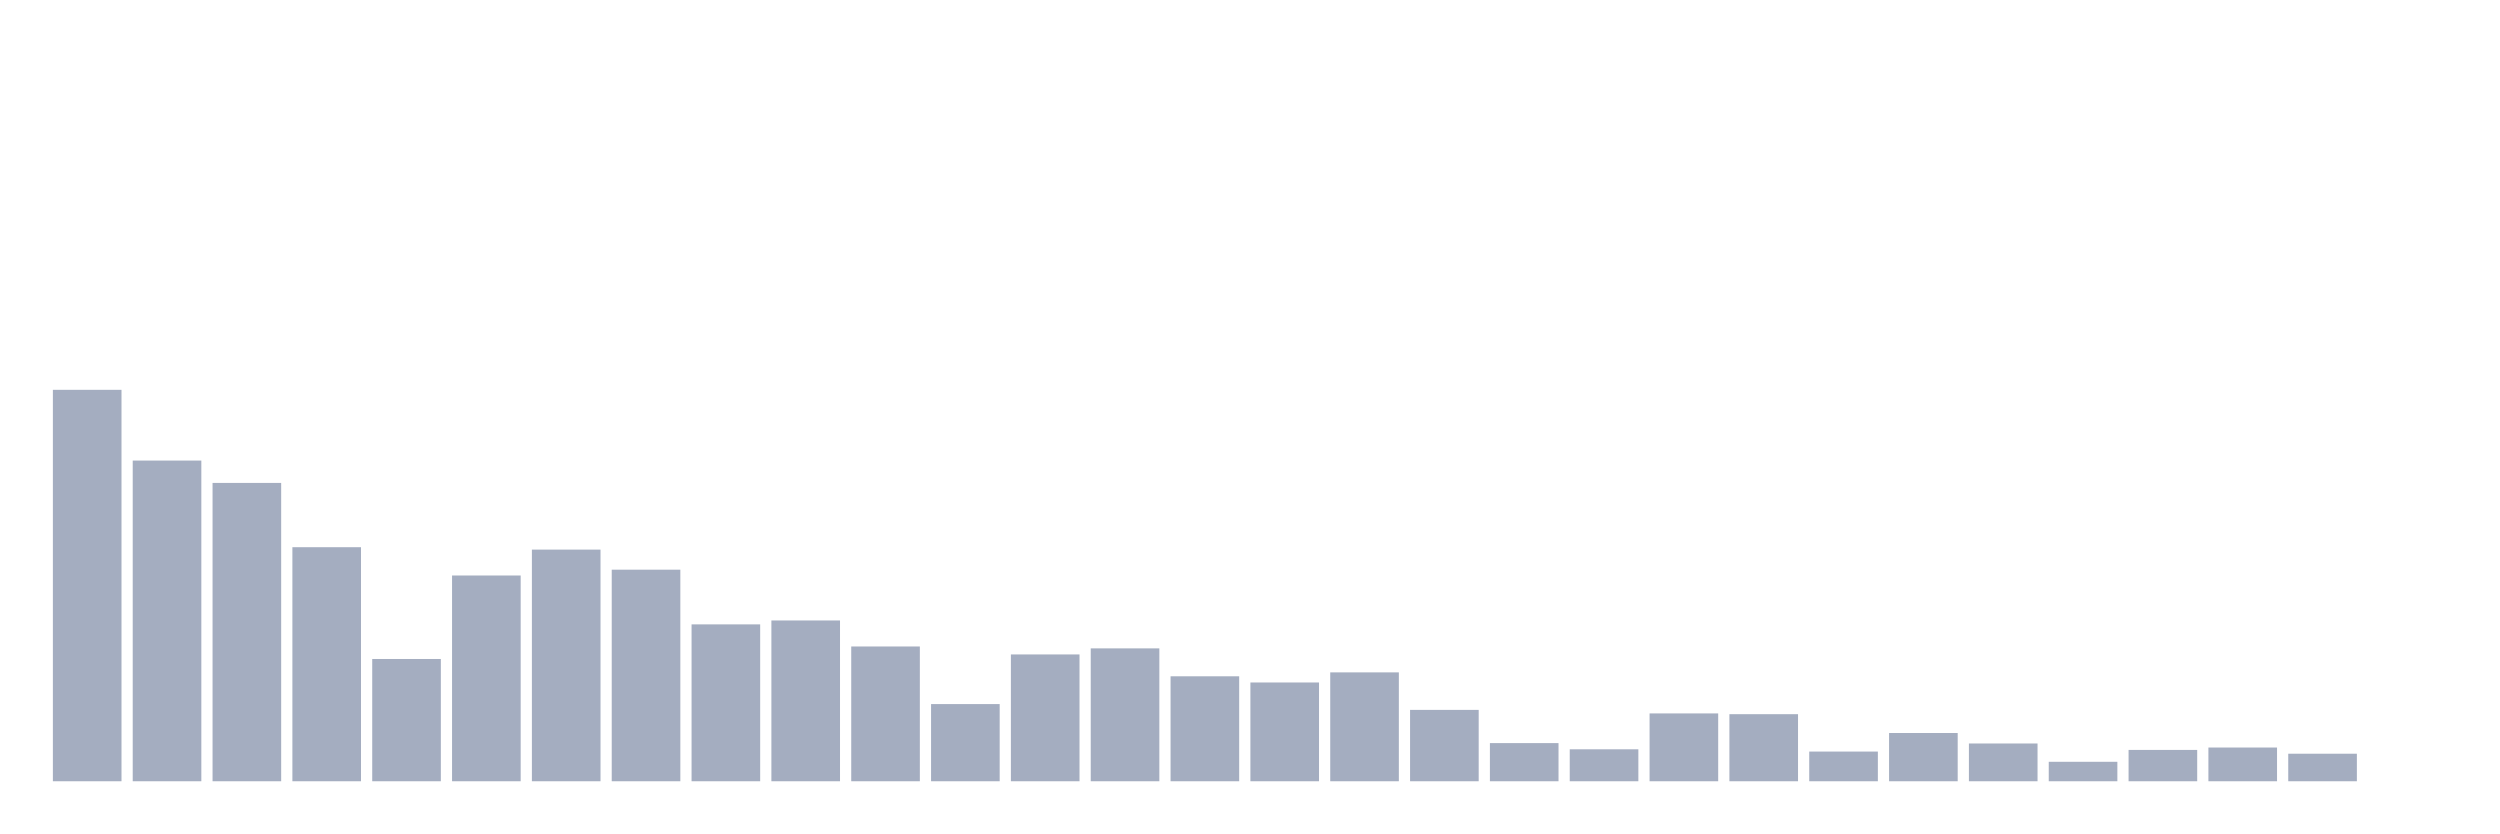
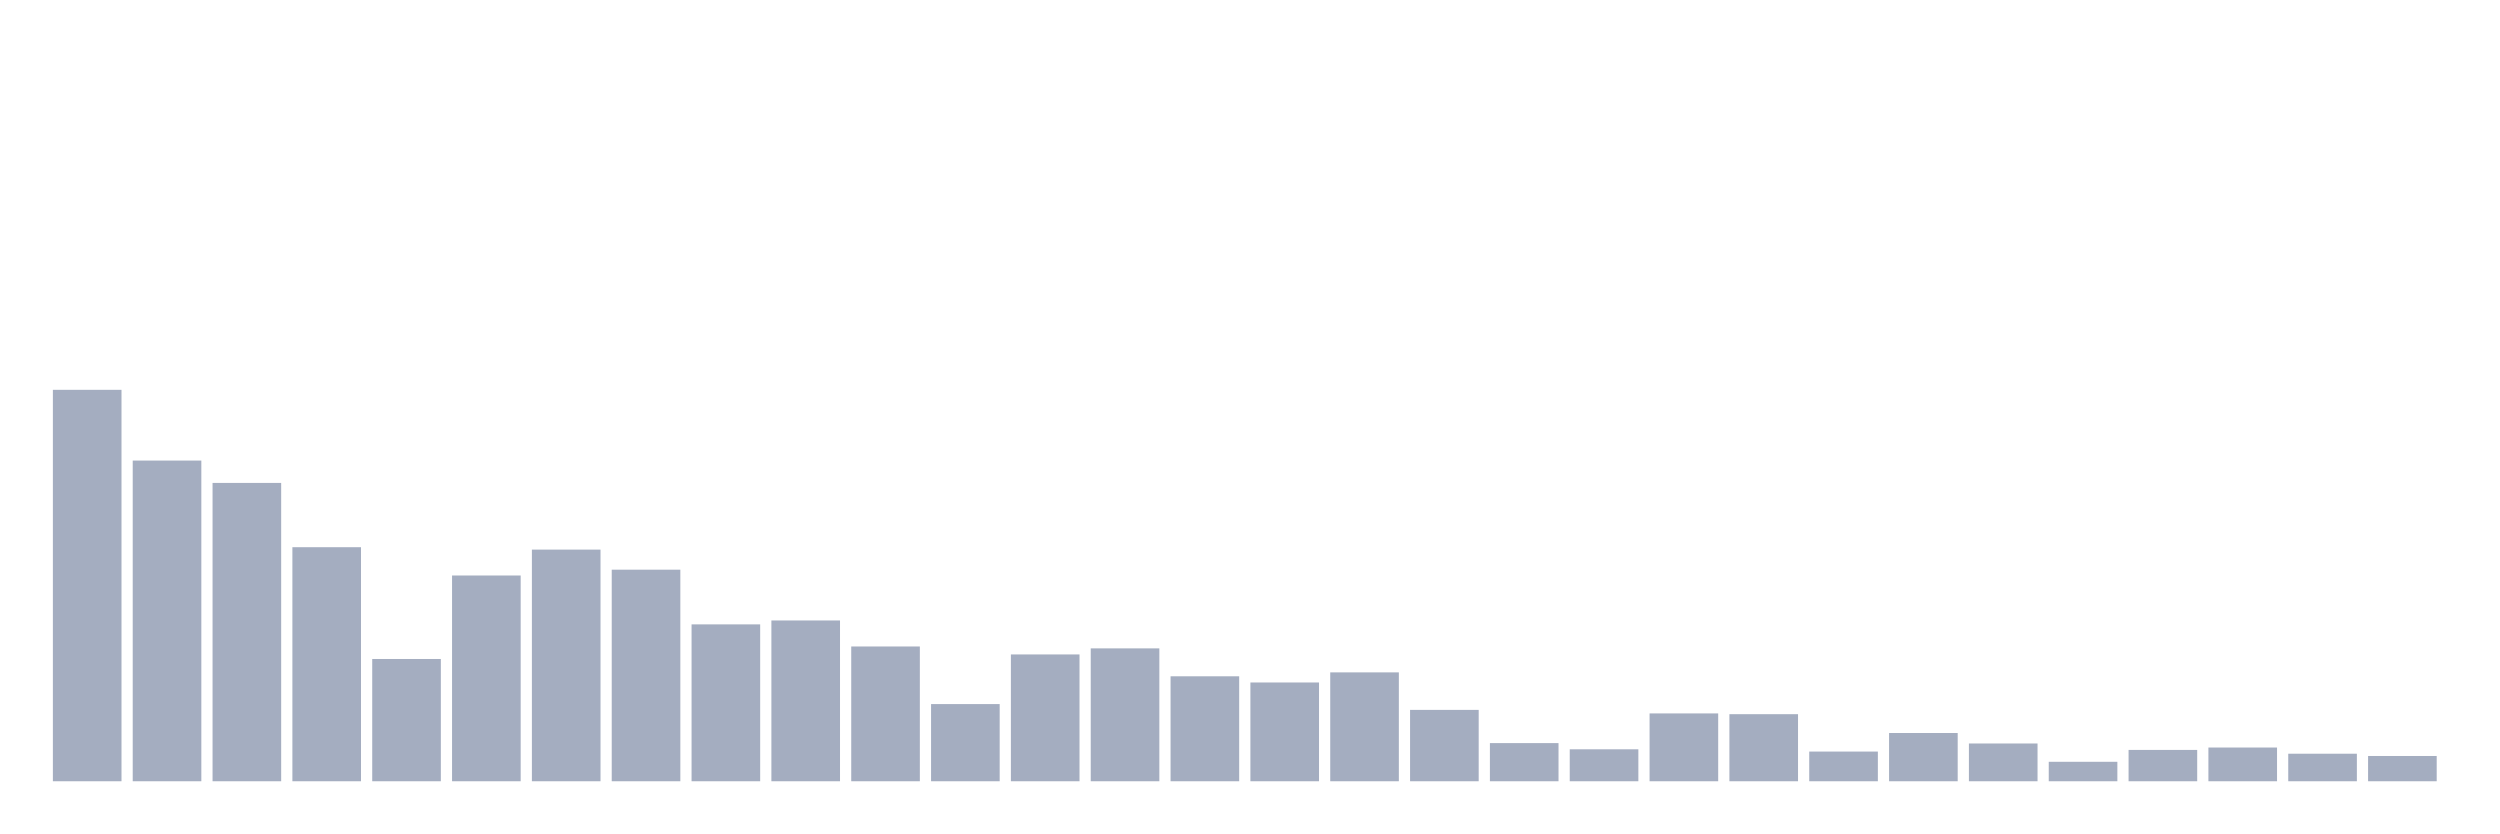
<svg xmlns="http://www.w3.org/2000/svg" viewBox="0 0 480 160">
  <g transform="translate(10,10)">
    <rect class="bar" x="0.153" width="13.175" y="64.847" height="75.153" fill="rgb(164,173,192)" />
    <rect class="bar" x="15.482" width="13.175" y="78.427" height="61.573" fill="rgb(164,173,192)" />
    <rect class="bar" x="30.81" width="13.175" y="82.72" height="57.28" fill="rgb(164,173,192)" />
    <rect class="bar" x="46.138" width="13.175" y="95.063" height="44.937" fill="rgb(164,173,192)" />
    <rect class="bar" x="61.466" width="13.175" y="116.525" height="23.475" fill="rgb(164,173,192)" />
    <rect class="bar" x="76.794" width="13.175" y="100.495" height="39.505" fill="rgb(164,173,192)" />
    <rect class="bar" x="92.123" width="13.175" y="95.524" height="44.476" fill="rgb(164,173,192)" />
    <rect class="bar" x="107.451" width="13.175" y="99.38" height="40.62" fill="rgb(164,173,192)" />
    <rect class="bar" x="122.779" width="13.175" y="109.88" height="30.12" fill="rgb(164,173,192)" />
    <rect class="bar" x="138.107" width="13.175" y="109.129" height="30.871" fill="rgb(164,173,192)" />
    <rect class="bar" x="153.436" width="13.175" y="114.124" height="25.876" fill="rgb(164,173,192)" />
    <rect class="bar" x="168.764" width="13.175" y="125.183" height="14.817" fill="rgb(164,173,192)" />
    <rect class="bar" x="184.092" width="13.175" y="115.652" height="24.348" fill="rgb(164,173,192)" />
    <rect class="bar" x="199.42" width="13.175" y="114.488" height="25.512" fill="rgb(164,173,192)" />
    <rect class="bar" x="214.748" width="13.175" y="119.848" height="20.152" fill="rgb(164,173,192)" />
    <rect class="bar" x="230.077" width="13.175" y="121.036" height="18.964" fill="rgb(164,173,192)" />
    <rect class="bar" x="245.405" width="13.175" y="119.096" height="20.904" fill="rgb(164,173,192)" />
    <rect class="bar" x="260.733" width="13.175" y="126.298" height="13.702" fill="rgb(164,173,192)" />
    <rect class="bar" x="276.061" width="13.175" y="132.676" height="7.324" fill="rgb(164,173,192)" />
    <rect class="bar" x="291.39" width="13.175" y="133.865" height="6.135" fill="rgb(164,173,192)" />
    <rect class="bar" x="306.718" width="13.175" y="126.977" height="13.023" fill="rgb(164,173,192)" />
    <rect class="bar" x="322.046" width="13.175" y="127.123" height="12.877" fill="rgb(164,173,192)" />
    <rect class="bar" x="337.374" width="13.175" y="134.301" height="5.699" fill="rgb(164,173,192)" />
    <rect class="bar" x="352.702" width="13.175" y="130.736" height="9.264" fill="rgb(164,173,192)" />
    <rect class="bar" x="368.031" width="13.175" y="132.749" height="7.251" fill="rgb(164,173,192)" />
    <rect class="bar" x="383.359" width="13.175" y="136.265" height="3.735" fill="rgb(164,173,192)" />
    <rect class="bar" x="398.687" width="13.175" y="133.986" height="6.014" fill="rgb(164,173,192)" />
    <rect class="bar" x="414.015" width="13.175" y="133.525" height="6.475" fill="rgb(164,173,192)" />
    <rect class="bar" x="429.344" width="13.175" y="134.713" height="5.287" fill="rgb(164,173,192)" />
-     <rect class="bar" x="444.672" width="13.175" y="140" height="0" fill="rgb(164,173,192)" />
+     <rect class="bar" x="444.672" width="13.175" y="135.15" height="4.85" fill="rgb(164,173,192)" />
  </g>
</svg>
